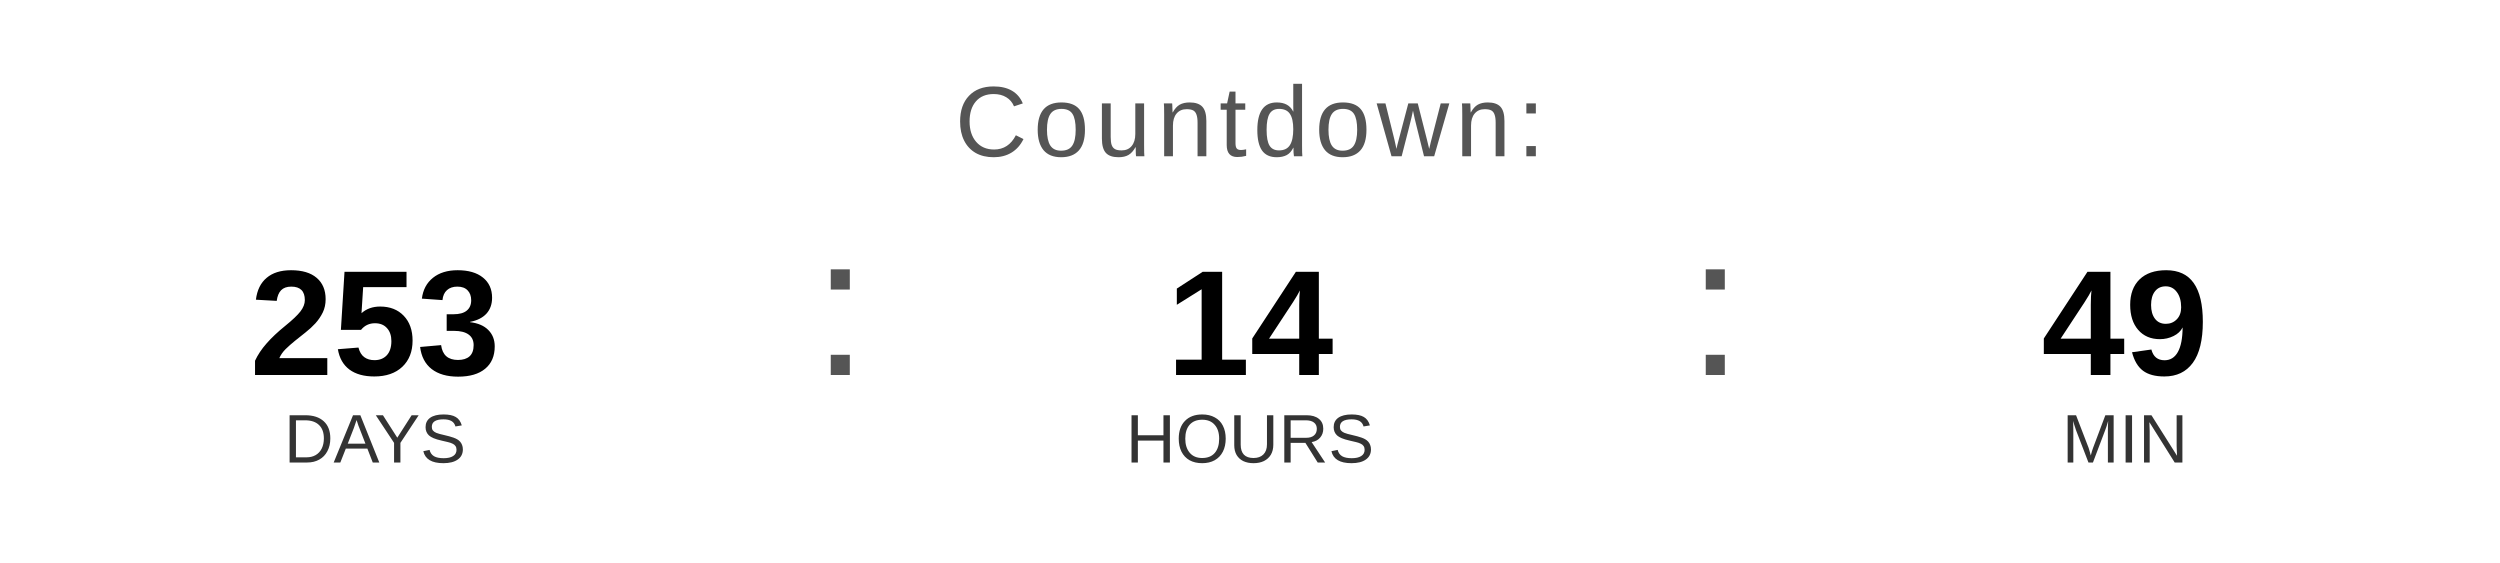
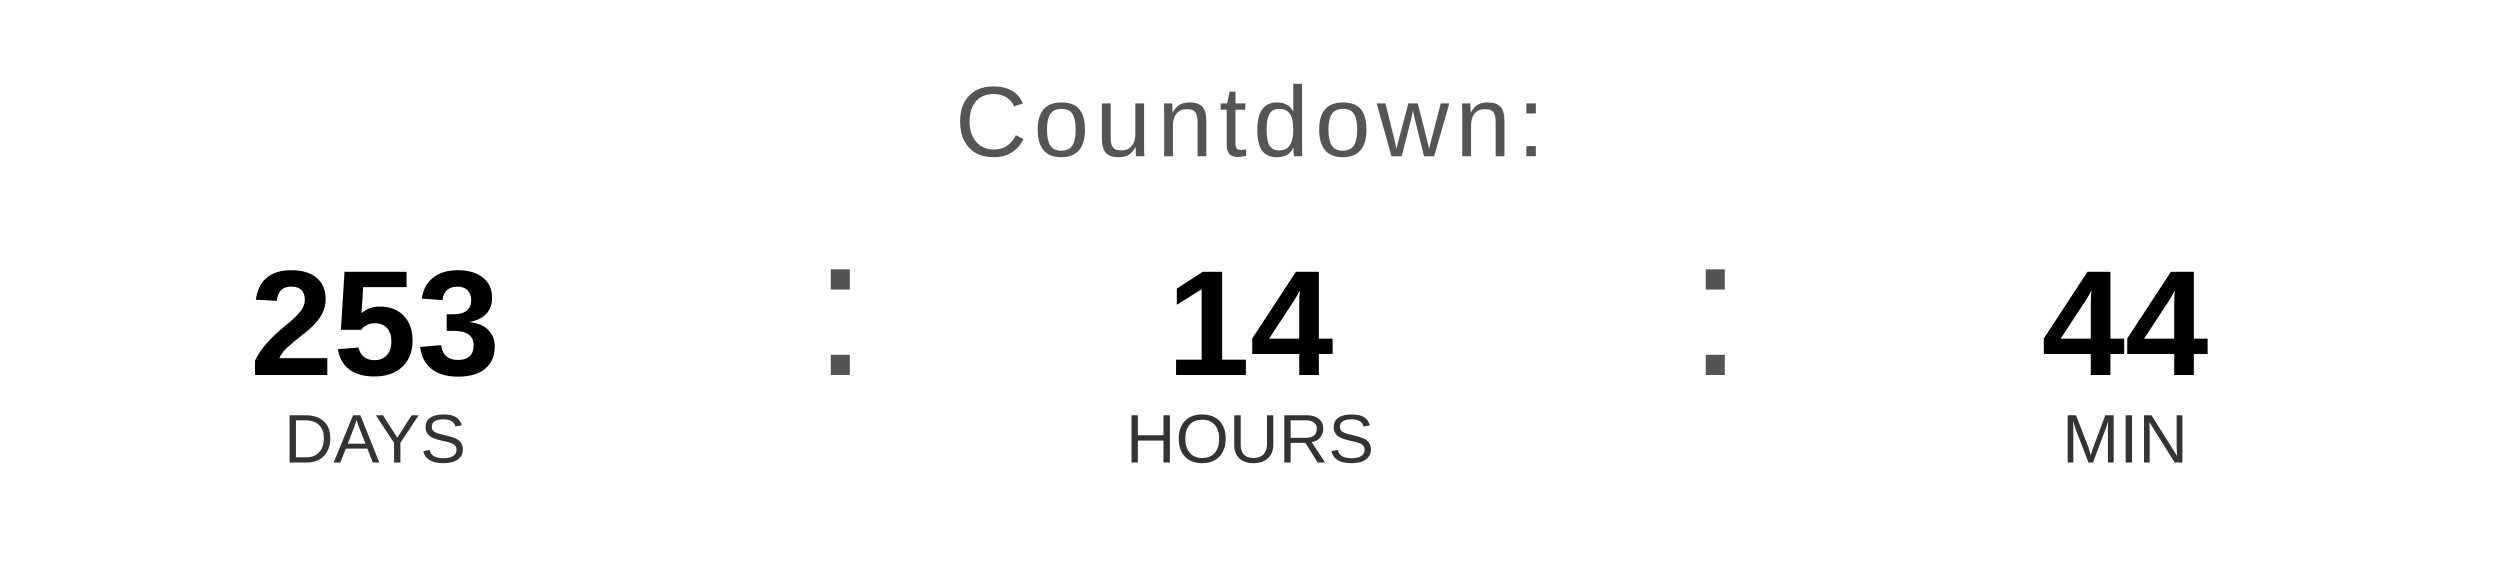
<svg xmlns="http://www.w3.org/2000/svg" width="400" height="90" viewBox="0 0 400 90">
  <text x="200" y="25" font-family="Arial, Helvetica, sans-serif" font-size="16" fill="#555555" text-anchor="middle" letter-spacing="1">
    Countdown:
  </text>
  <text x="60" y="60" font-family="Arial, Helvetica, sans-serif" font-size="24" font-weight="bold" fill="#000000" text-anchor="middle">253</text>
  <text x="60" y="74" font-family="Arial, Helvetica, sans-serif" font-size="11" fill="#333333" text-anchor="middle">DAYS</text>
  <text x="130" y="60" font-family="Arial, sans-serif" font-size="32" fill="#555555">:</text>
  <text x="200" y="60" font-family="Arial, Helvetica, sans-serif" font-size="24" font-weight="bold" fill="#000000" text-anchor="middle">14</text>
  <text x="200" y="74" font-family="Arial, Helvetica, sans-serif" font-size="11" fill="#333333" text-anchor="middle">HOURS</text>
  <text x="270" y="60" font-family="Arial, sans-serif" font-size="32" fill="#555555">:</text>
-   <text x="340" y="60" font-family="Arial, Helvetica, sans-serif" font-size="24" font-weight="bold" fill="#000000" text-anchor="middle">49</text>
+   <text x="340" y="60" font-family="Arial, Helvetica, sans-serif" font-size="24" font-weight="bold" fill="#000000" text-anchor="middle">44</text>
  <text x="340" y="74" font-family="Arial, Helvetica, sans-serif" font-size="11" fill="#333333" text-anchor="middle">MIN</text>
</svg>
